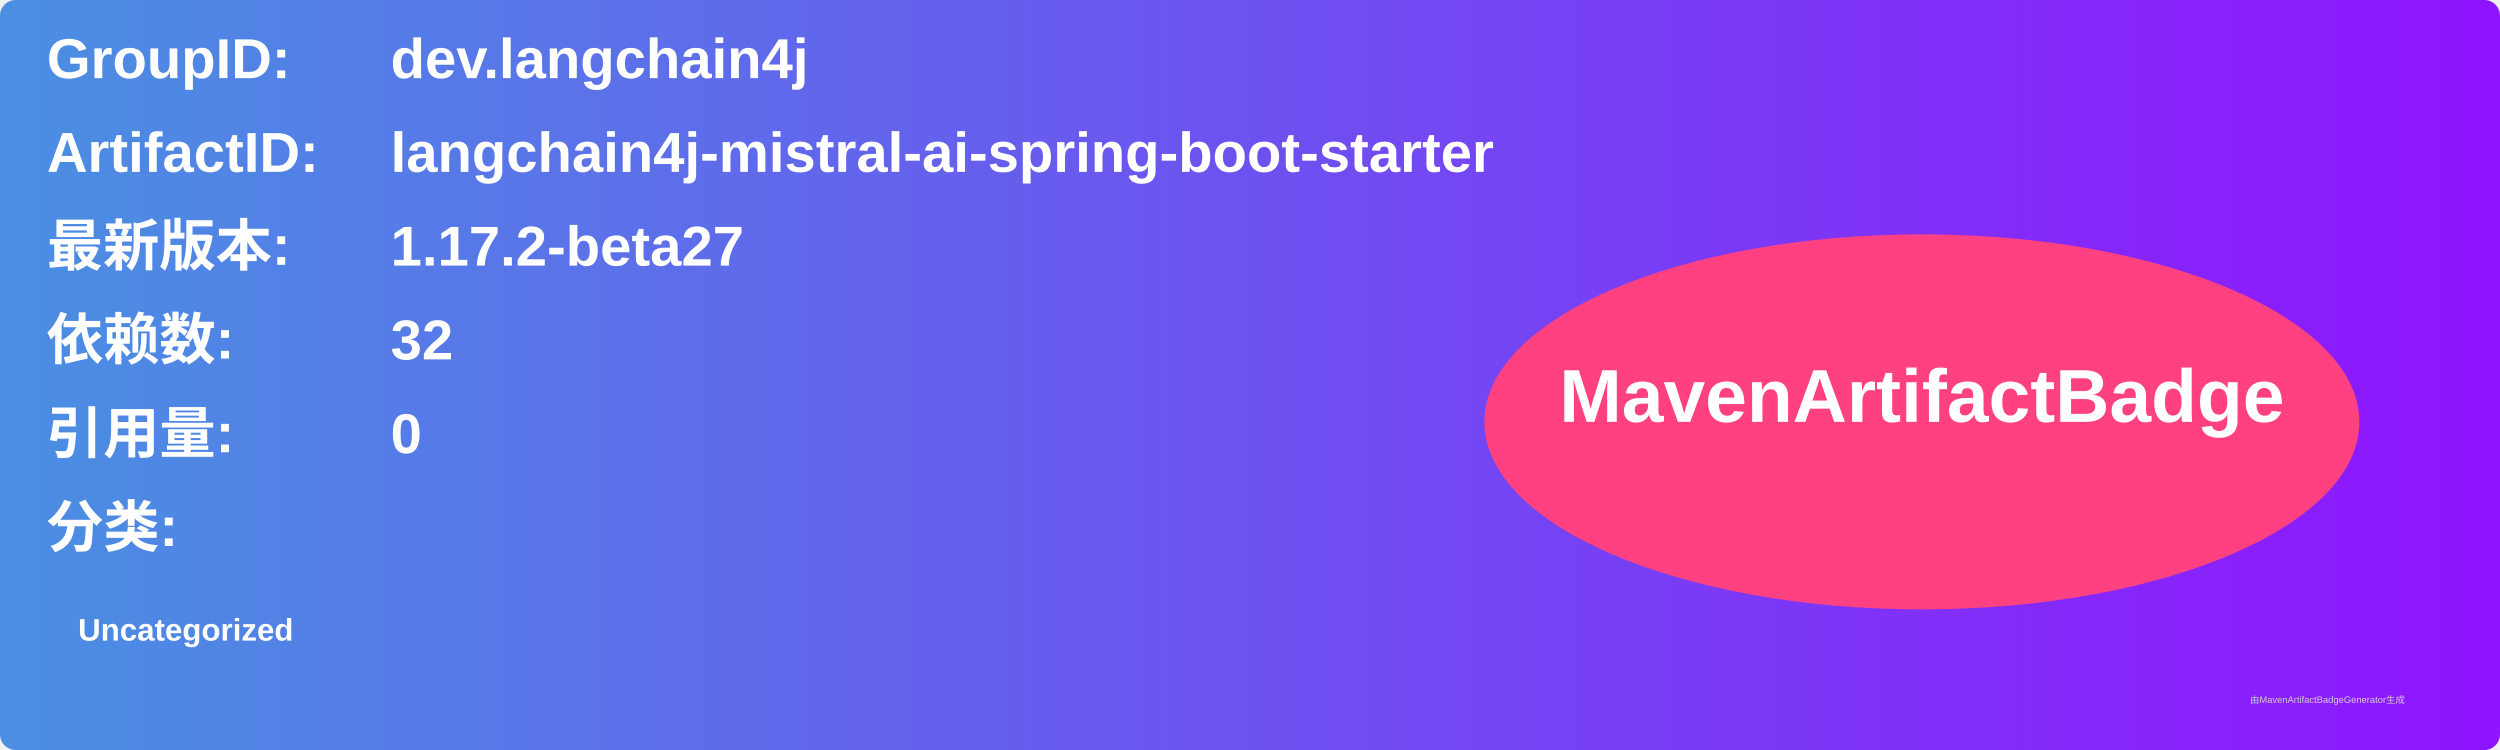
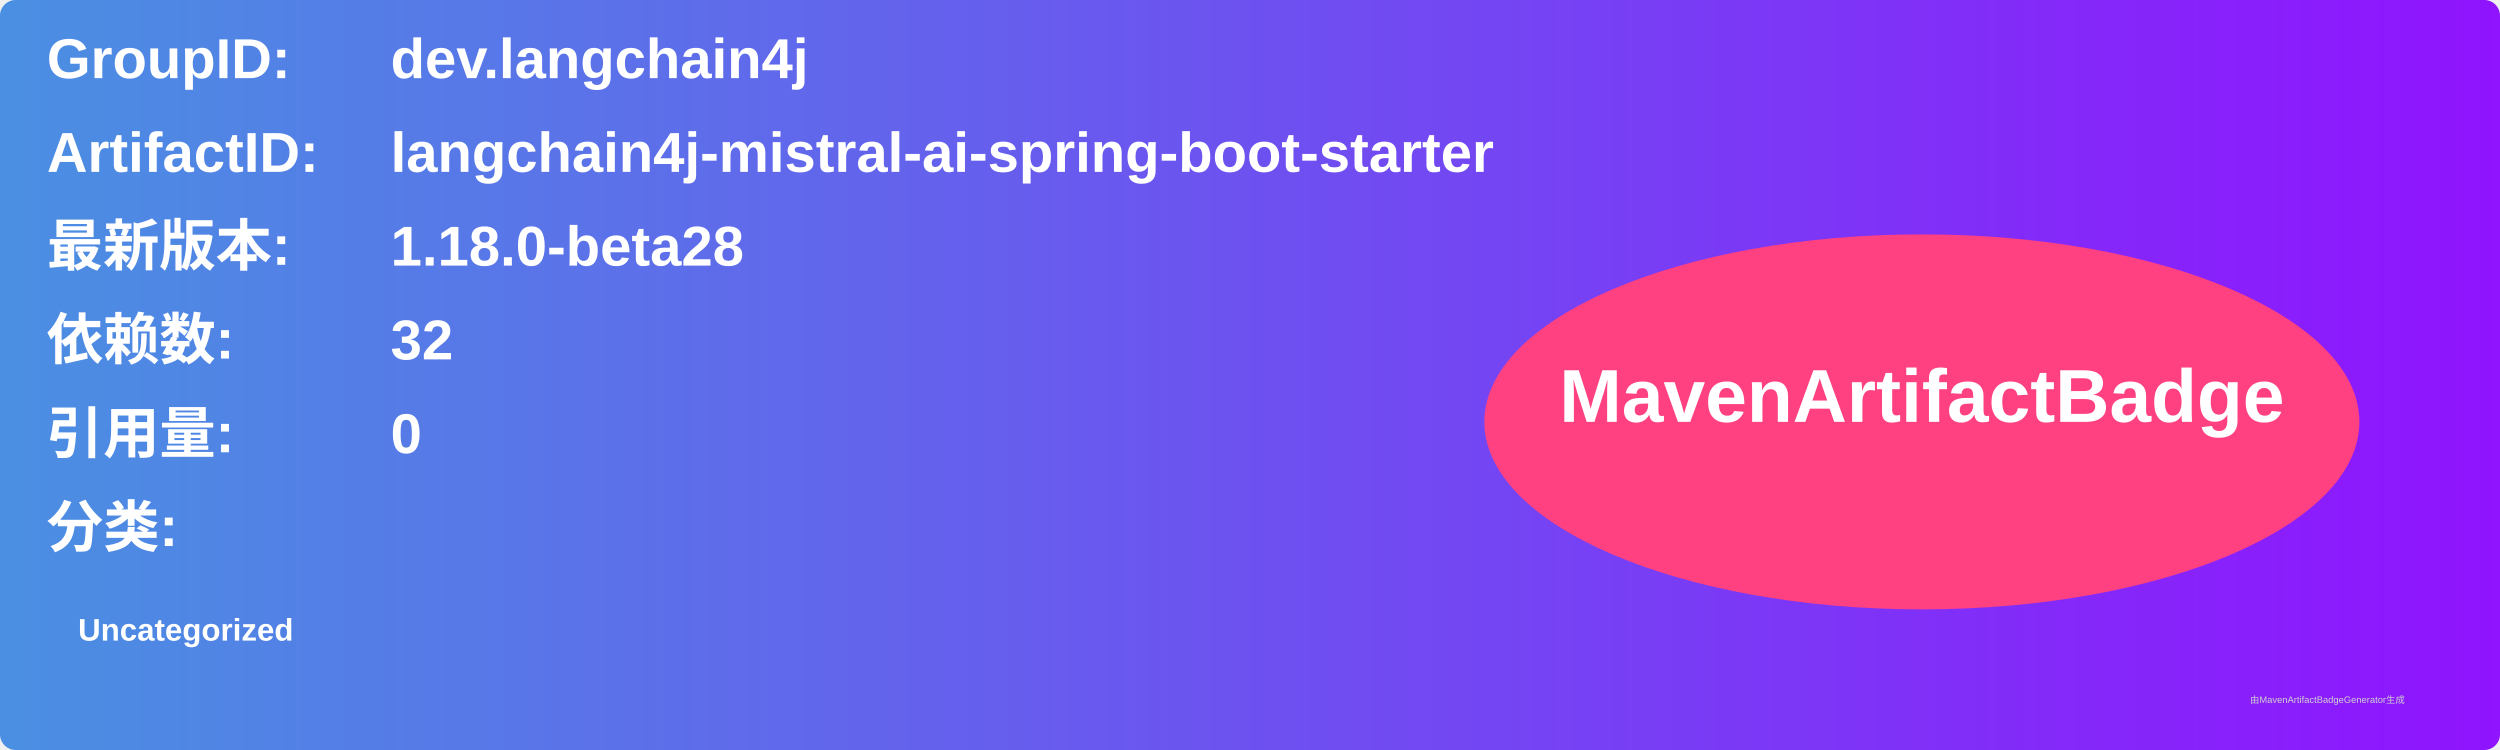
<svg xmlns="http://www.w3.org/2000/svg" width="800" height="240" viewBox="0 0 800 240">
  <linearGradient id="grad" x1="0%" y1="0%" x2="100%" y2="0%">
    <stop offset="0%" stop-color="#4a90e2" />
    <stop offset="100%" stop-color="#9013fe" />
  </linearGradient>
  <rect width="100%" height="100%" rx="5" ry="5" fill="url(#grad)" />
  <g transform="translate(15, 15)">
    <text x="0" y="10" font-family="Arial" font-size="18" fill="white" font-weight="bold" width="260">GroupID:</text>
    <text x="110" y="10" font-family="Arial" font-size="18" fill="white" font-weight="bold" width="460">dev.langchain4j</text>
    <text x="0" y="40" font-family="Arial" font-size="18" fill="white" font-weight="bold" width="260">ArtifactID:</text>
    <text x="110" y="40" font-family="Arial" font-size="18" fill="white" font-weight="bold" width="460">langchain4j-mistral-ai-spring-boot-starter</text>
    <text x="0" y="70" font-family="Arial" font-size="18" fill="white" font-weight="bold">最新版本:</text>
    <text x="110" y="70" font-family="Arial" font-size="18" fill="white" font-weight="bold">
-       <tspan font-weight="bold">1.17.2-beta27</tspan>
+       <tspan font-weight="bold">1.18.0-beta28</tspan>
    </text>
    <text x="0" y="100" font-family="Arial" font-size="18" fill="white" font-weight="bold">依赖数: </text>
    <text x="110" y="100" font-family="Arial" font-size="18" fill="white">
      <tspan font-weight="bold">32</tspan>
    </text>
    <text x="0" y="130" font-family="Arial" font-size="18" fill="white" font-weight="bold">引用量: </text>
    <text x="110" y="130" font-family="Arial" font-size="18" fill="white">
      <tspan font-weight="bold">0</tspan>
    </text>
    <text x="0" y="160" font-family="Arial" font-size="18" fill="white" font-weight="bold">分类:</text>
    <text x="10" y="190" font-family="Arial" font-size="10" fill="white">
      <tspan font-weight="bold">Uncategorized</tspan>
    </text>
    <ellipse cx="600" cy="120" rx="140" ry="60" fill="#ff4081" />
    <text x="600" y="120" text-anchor="middle" font-family="Arial" font-size="24" fill="white" font-weight="bold">MavenArtifactBadge</text>
  </g>
  <text x="720" y="225" font-family="Arial" font-size="3" fill="#d0d0d0">由MavenArtifactBadgeGenerator生成</text>
</svg>
